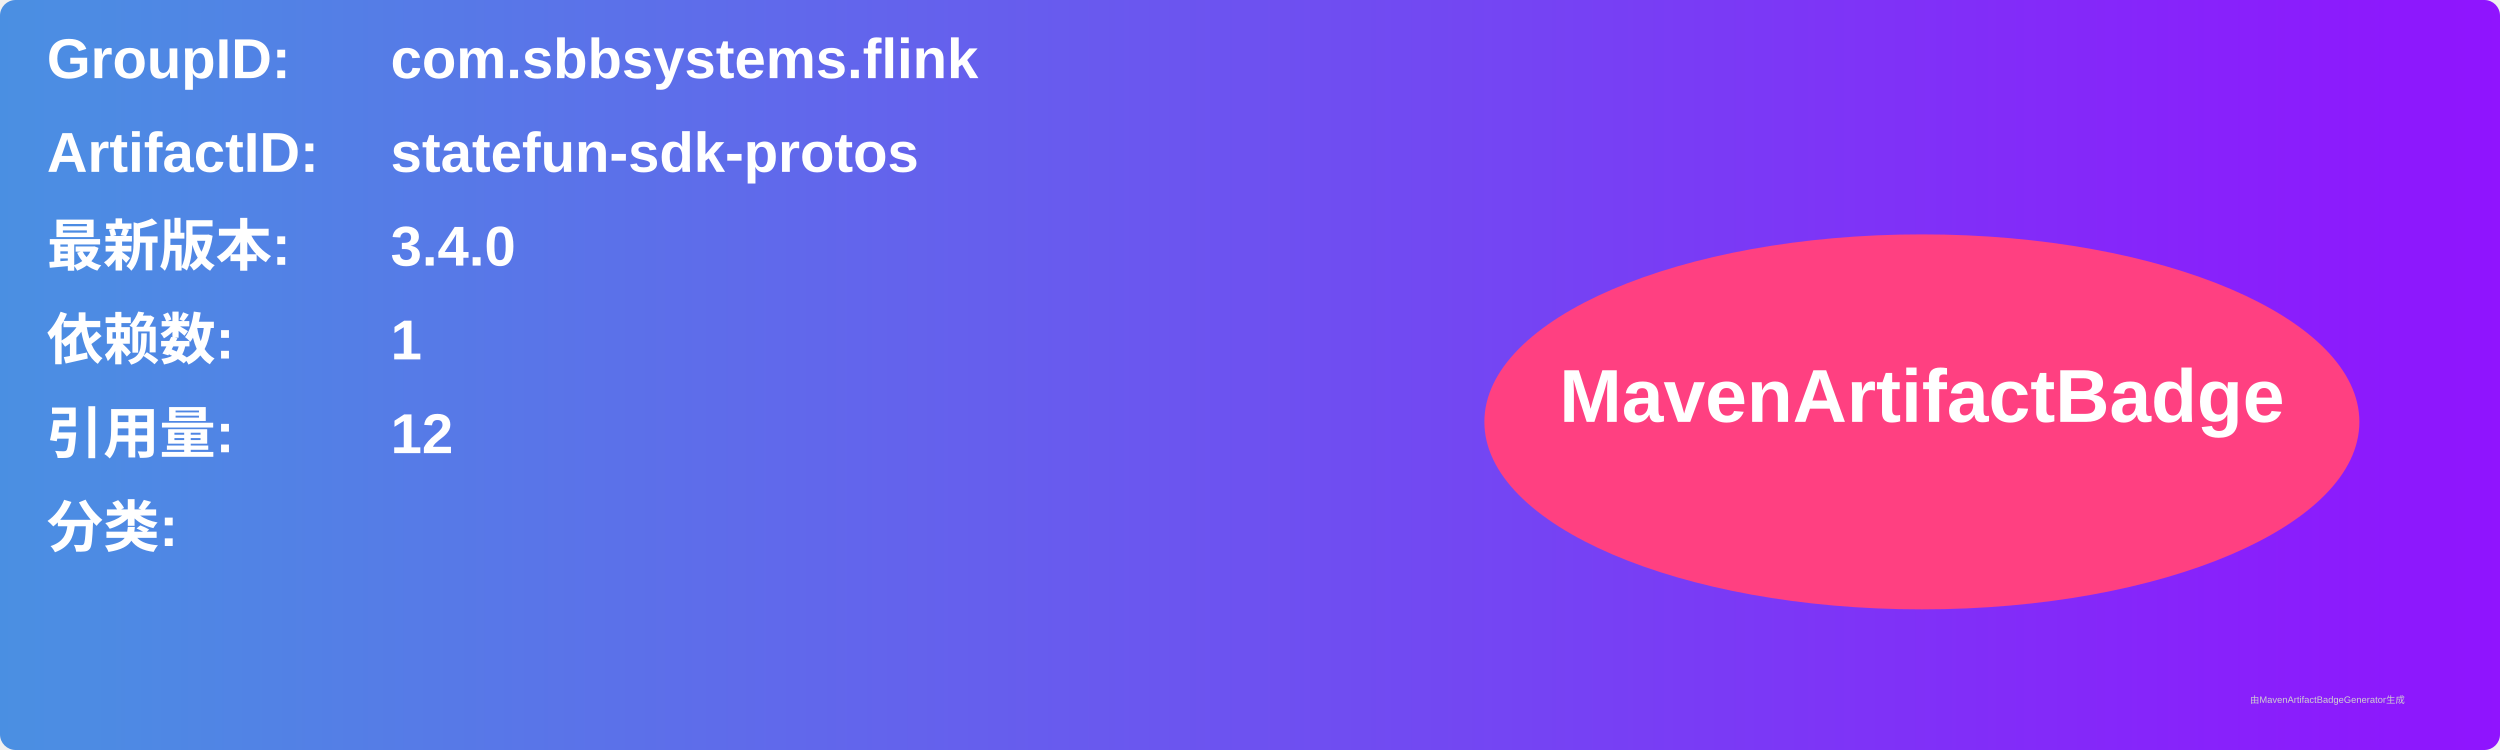
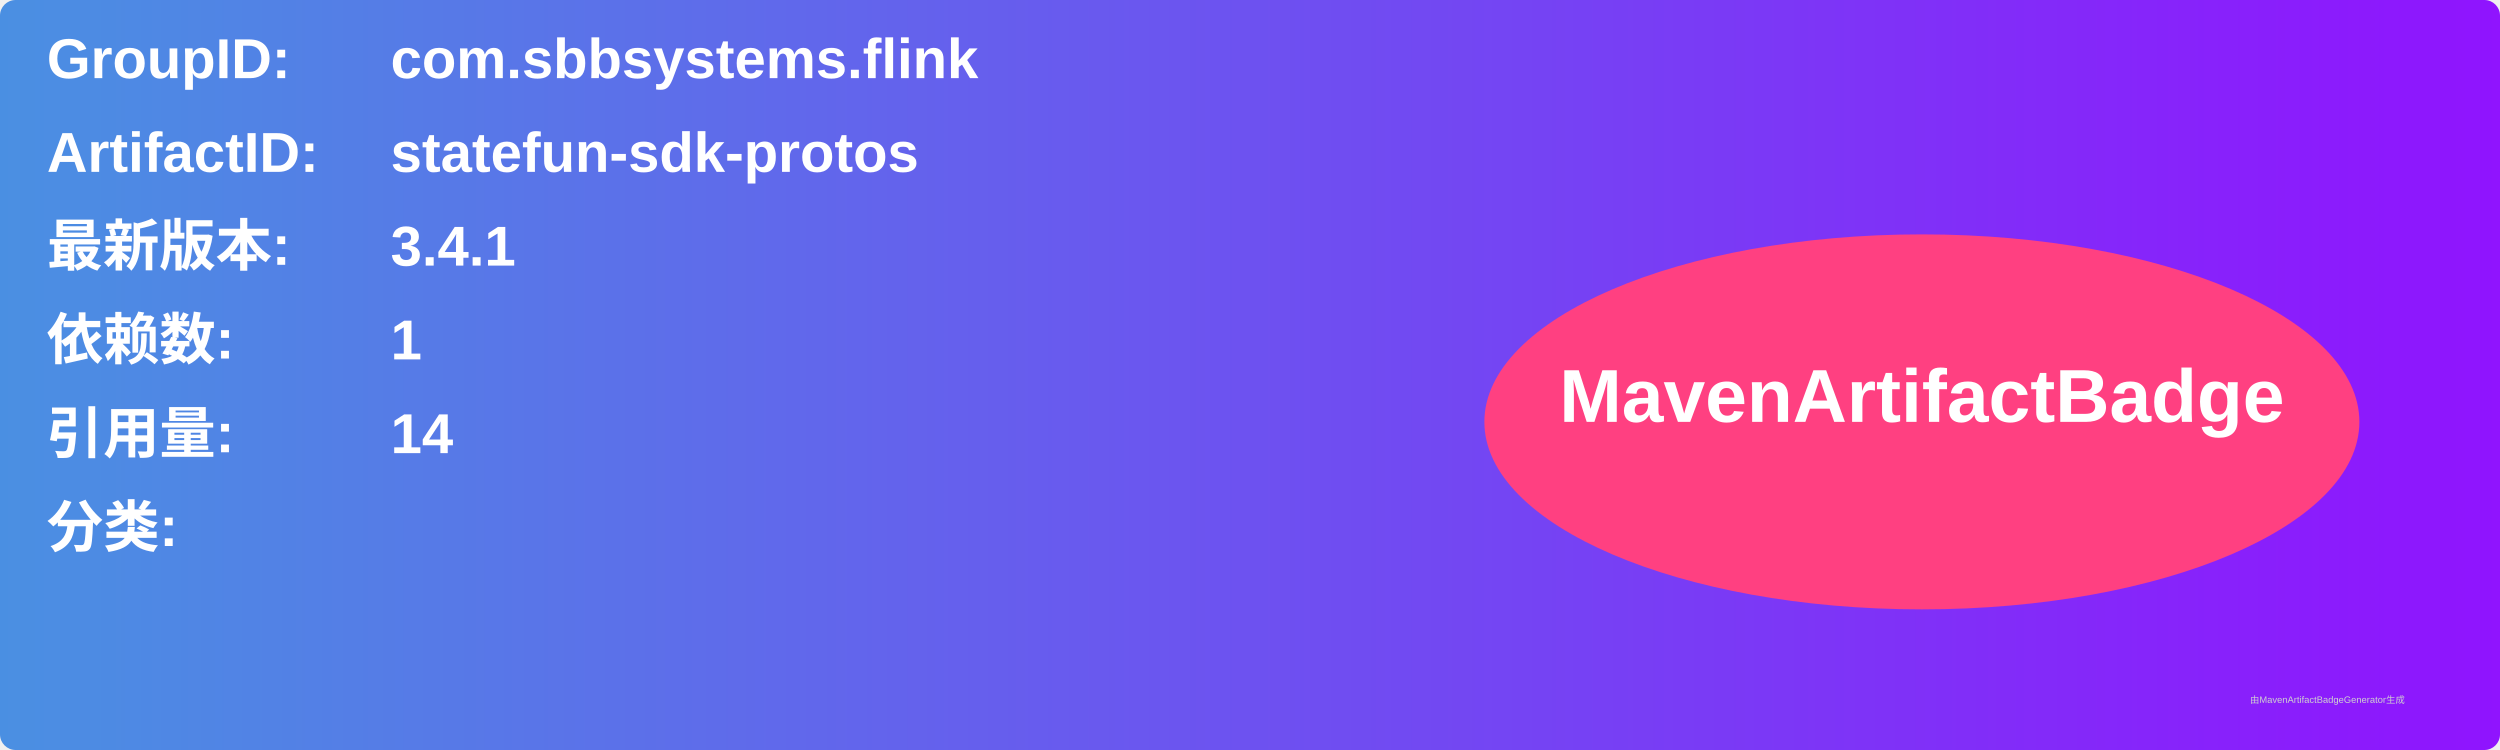
<svg xmlns="http://www.w3.org/2000/svg" width="800" height="240" viewBox="0 0 800 240">
  <linearGradient id="grad" x1="0%" y1="0%" x2="100%" y2="0%">
    <stop offset="0%" stop-color="#4a90e2" />
    <stop offset="100%" stop-color="#9013fe" />
  </linearGradient>
  <rect width="100%" height="100%" rx="5" ry="5" fill="url(#grad)" />
  <g transform="translate(15, 15)">
    <text x="0" y="10" font-family="Arial" font-size="18" fill="white" font-weight="bold" width="260">GroupID:</text>
    <text x="110" y="10" font-family="Arial" font-size="18" fill="white" font-weight="bold" width="460">com.sbbsystems.flink</text>
    <text x="0" y="40" font-family="Arial" font-size="18" fill="white" font-weight="bold" width="260">ArtifactID:</text>
    <text x="110" y="40" font-family="Arial" font-size="18" fill="white" font-weight="bold" width="460">statefun-sdk-protos</text>
    <text x="0" y="70" font-family="Arial" font-size="18" fill="white" font-weight="bold">最新版本:</text>
    <text x="110" y="70" font-family="Arial" font-size="18" fill="white" font-weight="bold">
-       <tspan font-weight="bold">3.4.0</tspan>
+       <tspan font-weight="bold">3.4.1</tspan>
    </text>
    <text x="0" y="100" font-family="Arial" font-size="18" fill="white" font-weight="bold">依赖数: </text>
    <text x="110" y="100" font-family="Arial" font-size="18" fill="white">
      <tspan font-weight="bold">1</tspan>
    </text>
    <text x="0" y="130" font-family="Arial" font-size="18" fill="white" font-weight="bold">引用量: </text>
    <text x="110" y="130" font-family="Arial" font-size="18" fill="white">
-       <tspan font-weight="bold">12</tspan>
+       <tspan font-weight="bold">14</tspan>
    </text>
    <text x="0" y="160" font-family="Arial" font-size="18" fill="white" font-weight="bold">分类:</text>
    <text x="10" y="190" font-family="Arial" font-size="10" fill="white">
      <tspan font-weight="bold" />
    </text>
    <ellipse cx="600" cy="120" rx="140" ry="60" fill="#ff4081" />
    <text x="600" y="120" text-anchor="middle" font-family="Arial" font-size="24" fill="white" font-weight="bold">MavenArtifactBadge</text>
  </g>
  <text x="720" y="225" font-family="Arial" font-size="3" fill="#d0d0d0">由MavenArtifactBadgeGenerator生成</text>
</svg>
